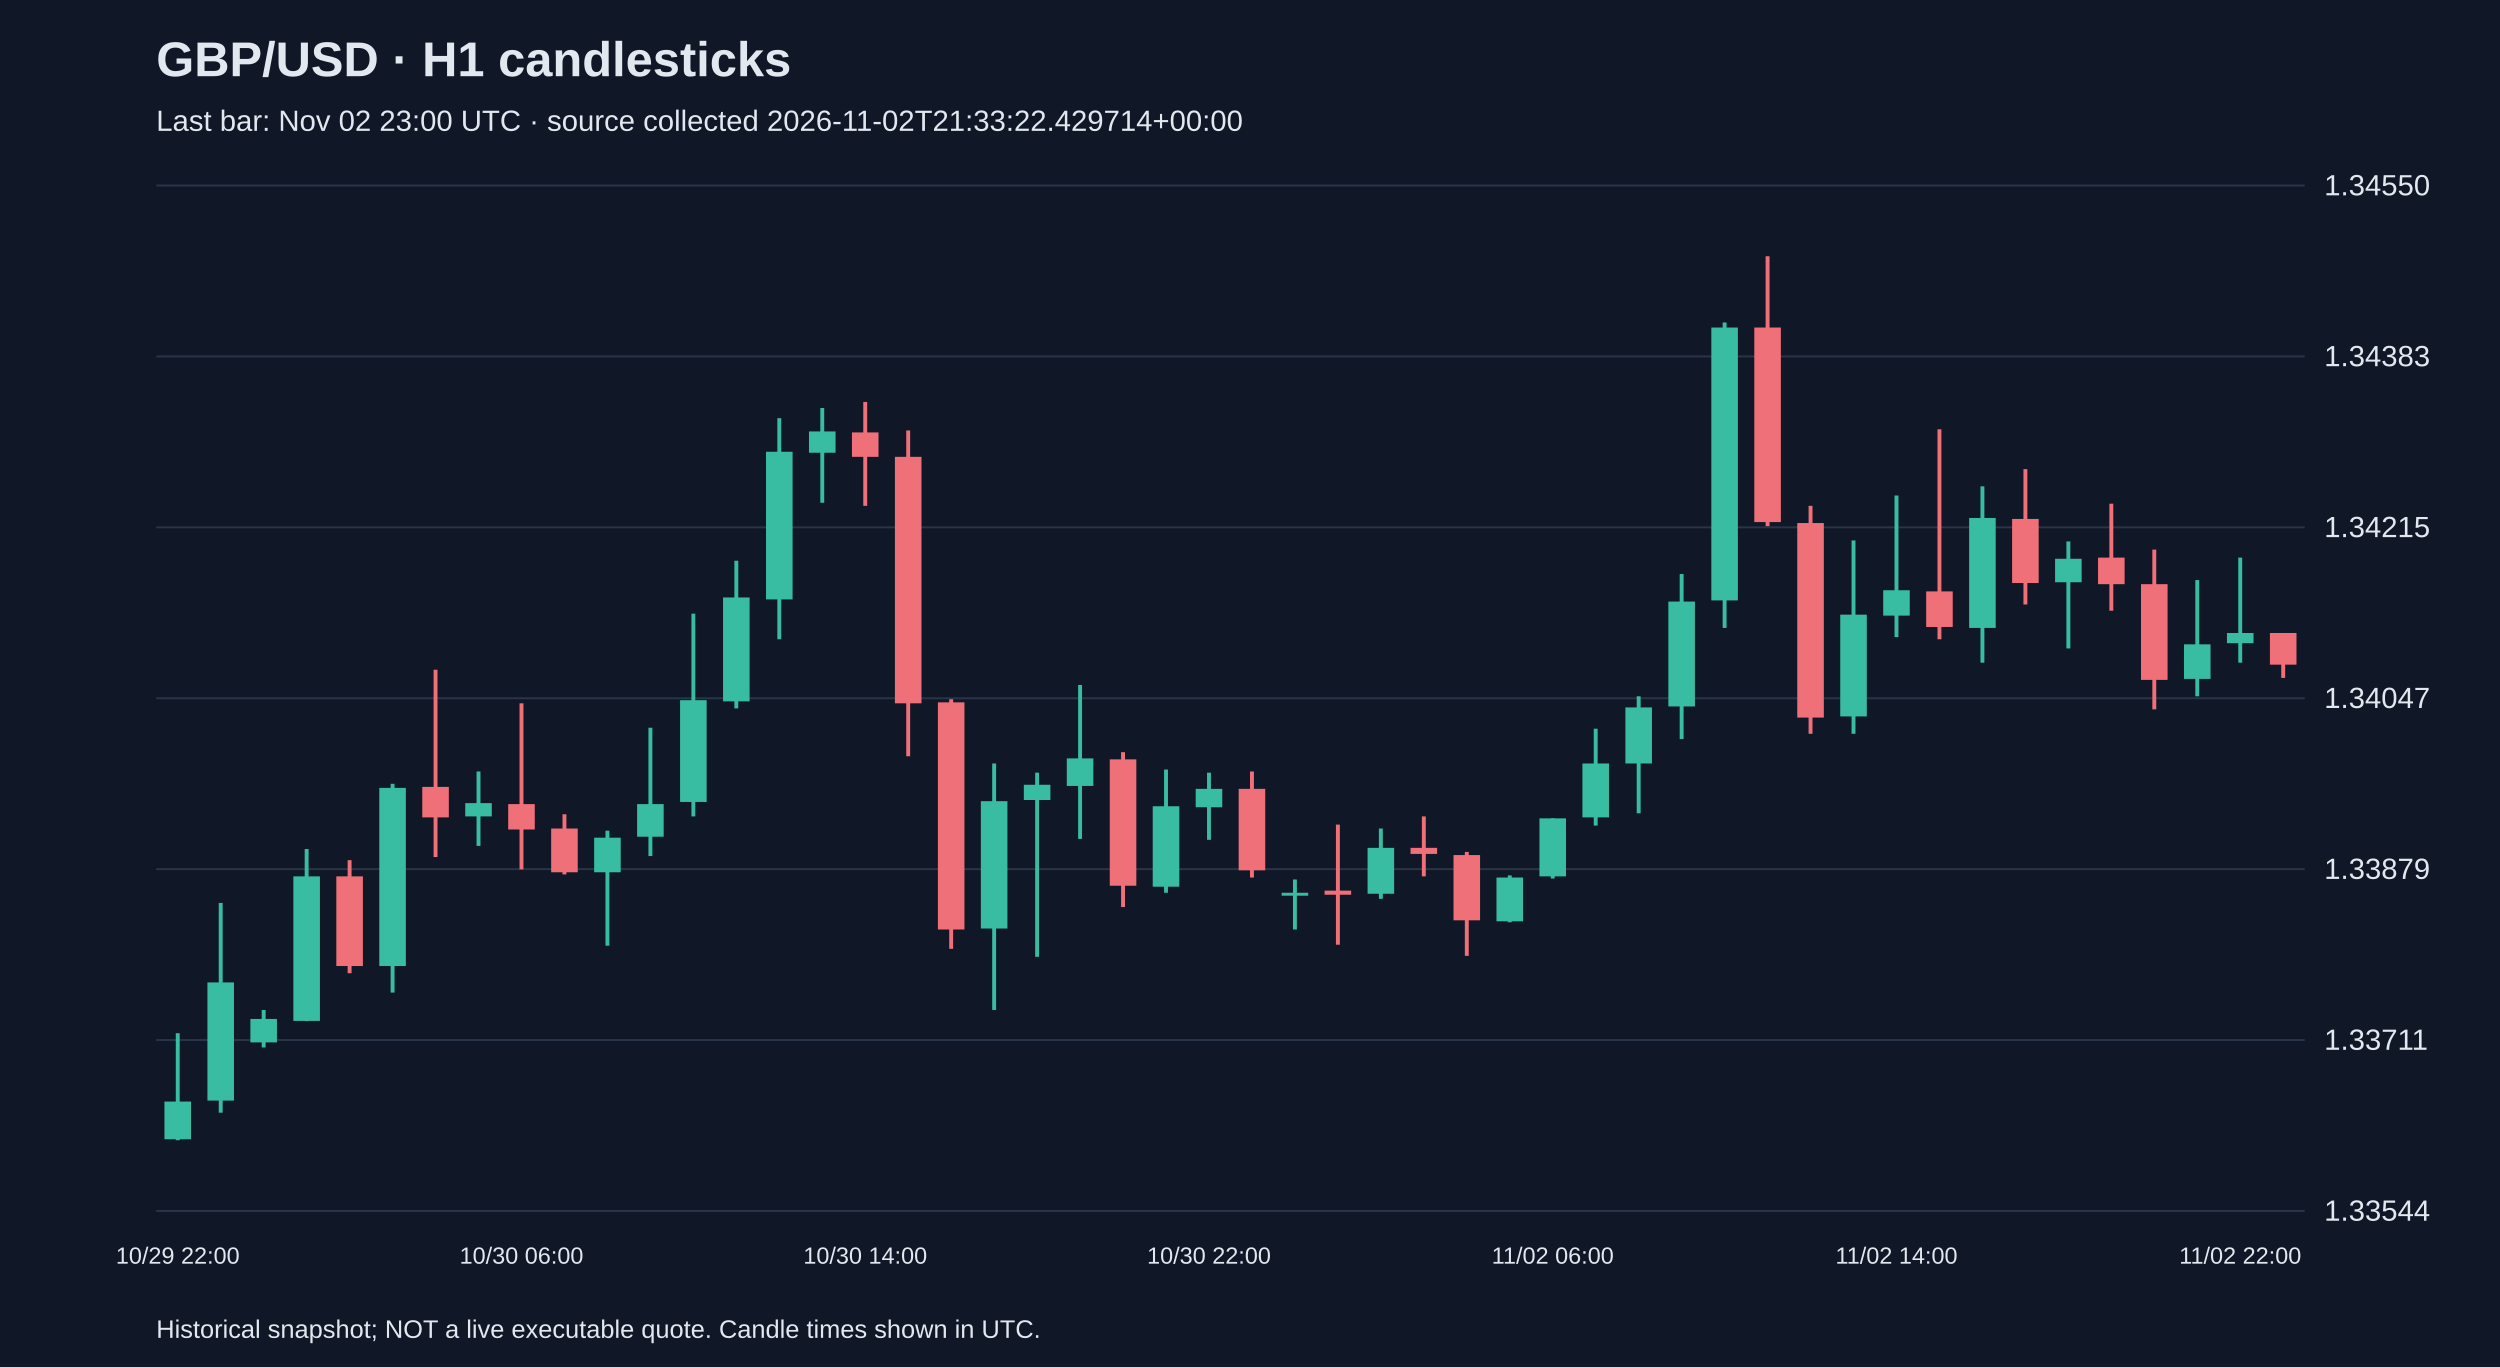
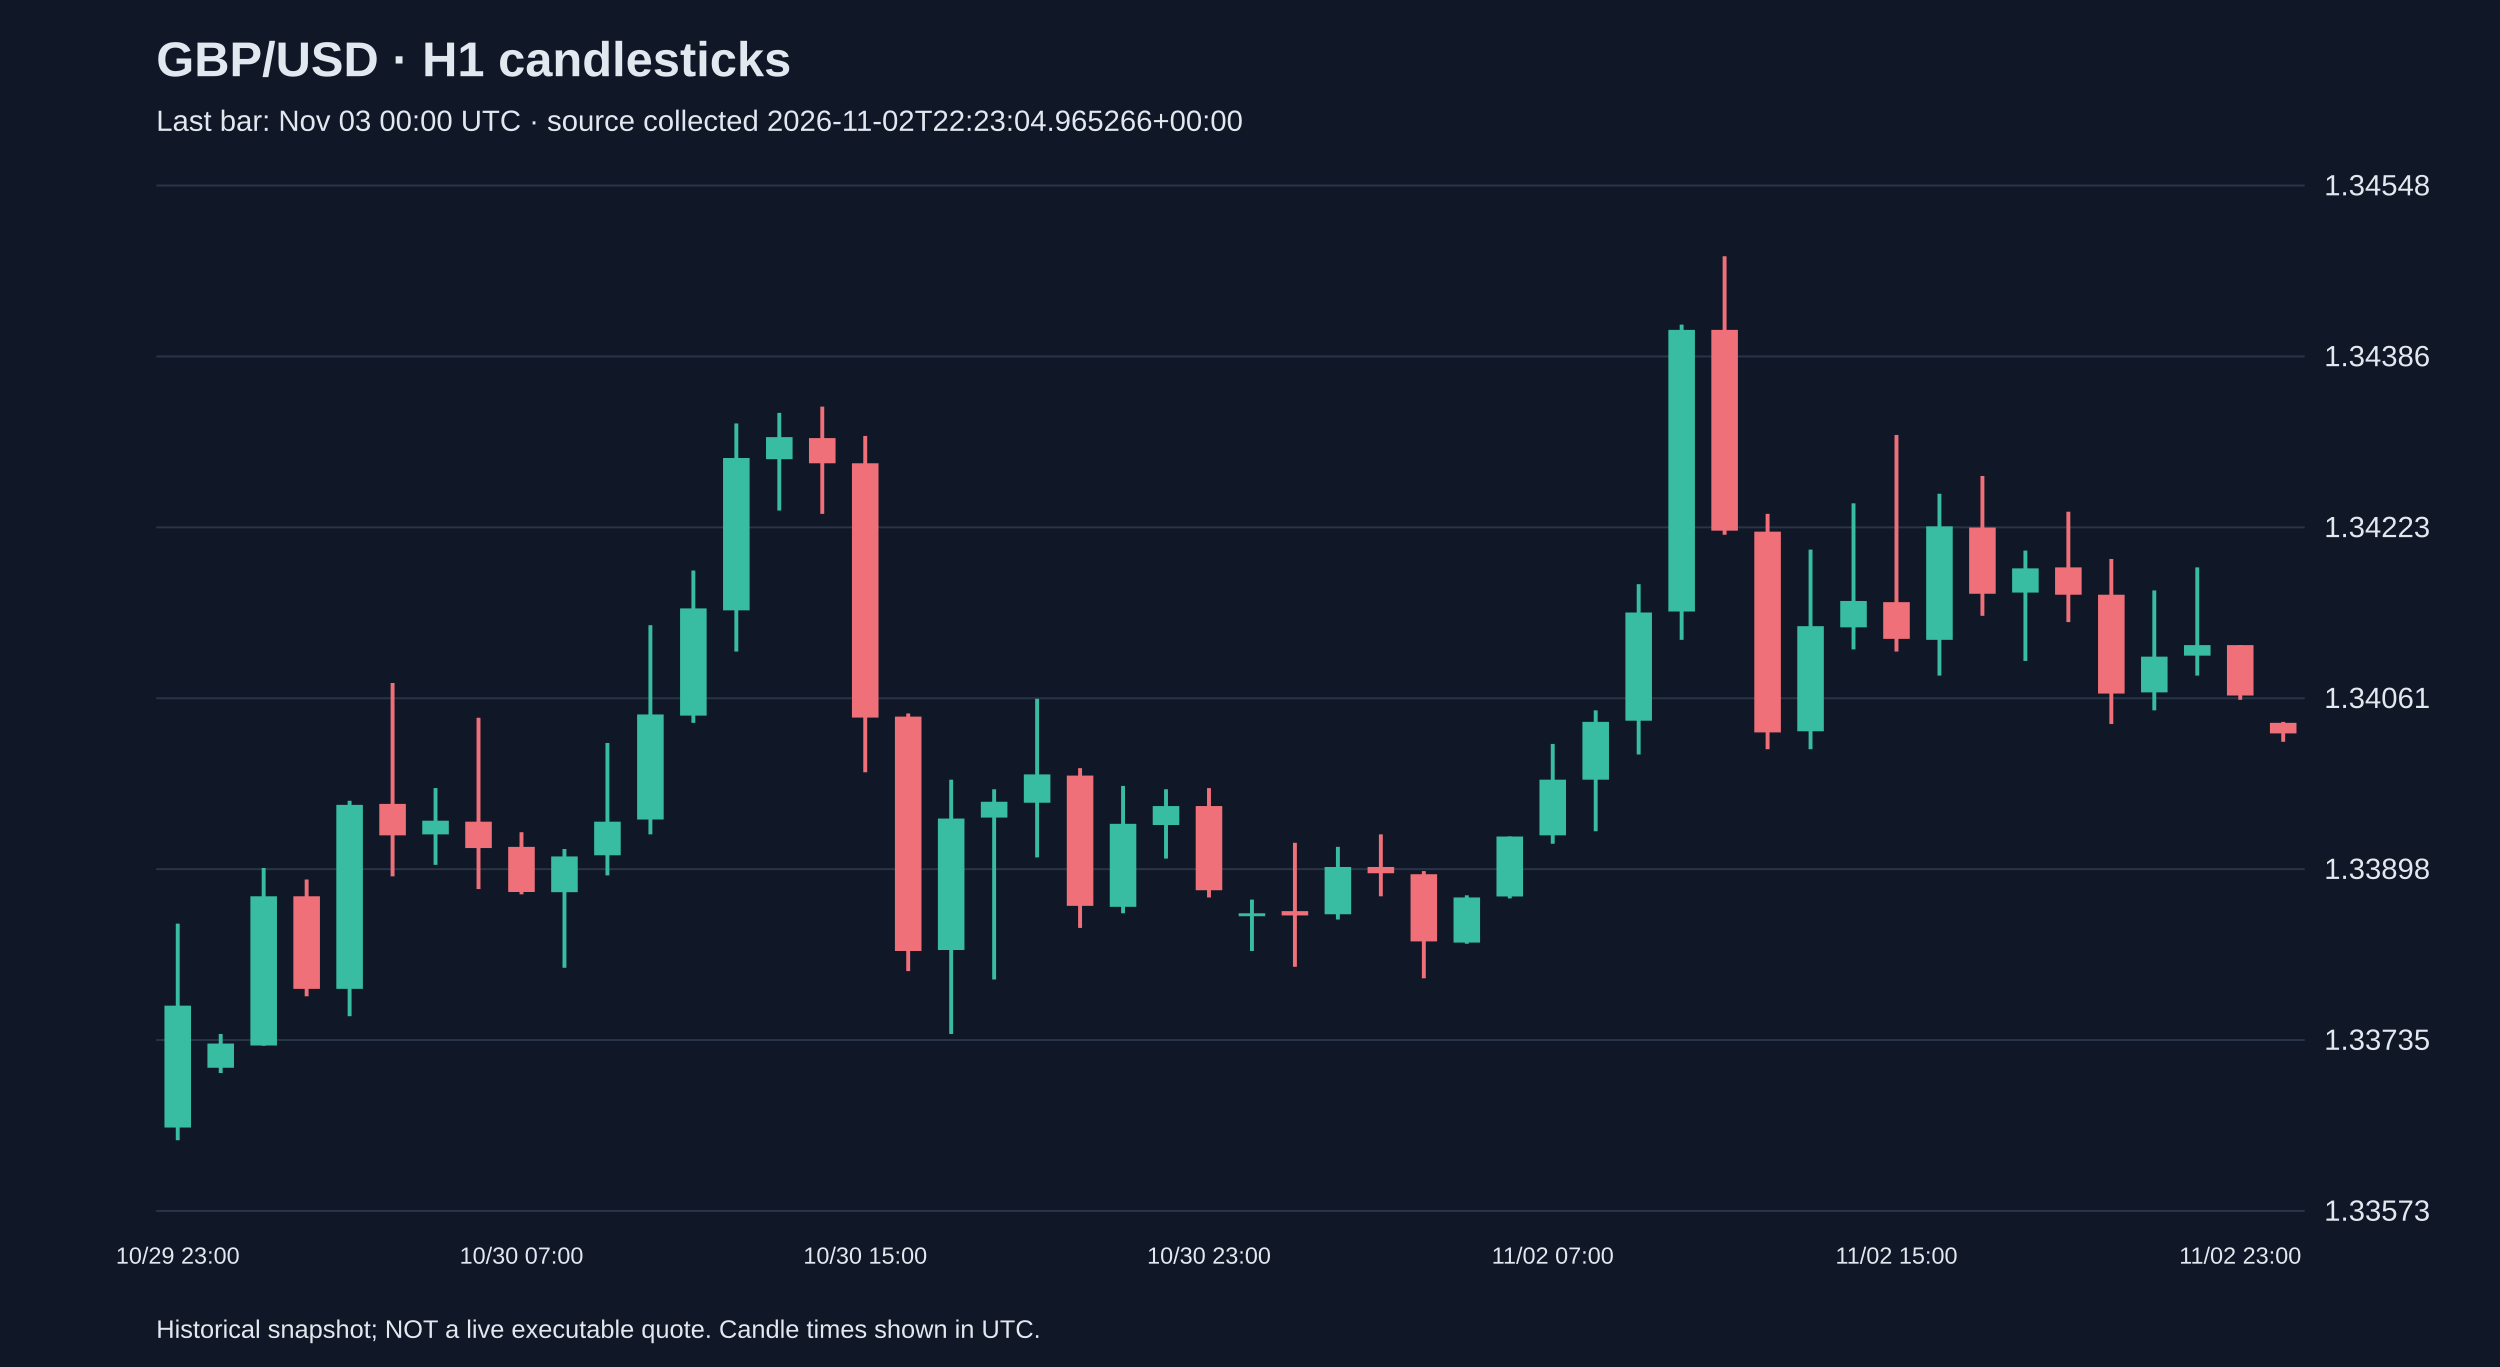
<svg xmlns="http://www.w3.org/2000/svg" viewBox="0 0 1280 700">
  <rect width="100%" height="100%" fill="#101827" />
  <style>text{font-family:Arial,sans-serif;fill:#e2e8f0}</style>
  <text x="80" y="39" font-size="25" font-weight="bold">GBP/USD · H1 candlesticks</text>
-   <text x="80" y="67" font-size="15" fill="#a6b1c5">Last bar: Nov 02 23:00 UTC · source collected 2026-11-02T21:33:22.429714+00:00</text>
+   <text x="80" y="67" font-size="15" fill="#a6b1c5">Last bar: Nov 03 00:00 UTC · source collected 2026-11-02T22:23:04.965266+00:00</text>
  <line x1="80" y1="620.0" x2="1180" y2="620.0" stroke="#283548" />
-   <text x="1190" y="625.0" font-size="15">1.33544</text>
+   <text x="1190" y="625.0" font-size="15">1.33573</text>
  <line x1="80" y1="532.5" x2="1180" y2="532.5" stroke="#283548" />
-   <text x="1190" y="537.5" font-size="15">1.33711</text>
+   <text x="1190" y="537.5" font-size="15">1.33735</text>
  <line x1="80" y1="445.0" x2="1180" y2="445.0" stroke="#283548" />
-   <text x="1190" y="450.0" font-size="15">1.33879</text>
+   <text x="1190" y="450.0" font-size="15">1.33898</text>
  <line x1="80" y1="357.5" x2="1180" y2="357.5" stroke="#283548" />
-   <text x="1190" y="362.5" font-size="15">1.34047</text>
+   <text x="1190" y="362.5" font-size="15">1.34061</text>
  <line x1="80" y1="270.0" x2="1180" y2="270.0" stroke="#283548" />
-   <text x="1190" y="275.0" font-size="15">1.34215</text>
+   <text x="1190" y="275.0" font-size="15">1.34223</text>
  <line x1="80" y1="182.5" x2="1180" y2="182.5" stroke="#283548" />
-   <text x="1190" y="187.5" font-size="15">1.34383</text>
+   <text x="1190" y="187.5" font-size="15">1.34386</text>
  <line x1="80" y1="95.0" x2="1180" y2="95.0" stroke="#283548" />
-   <text x="1190" y="100.0" font-size="15">1.34550</text>
-   <line x1="91.0" y1="529.0" x2="91.0" y2="583.8" stroke="#38bca2" stroke-width="2" />
-   <rect x="84.2" y="564.0" width="13.6" height="19.3" fill="#38bca2" />
-   <text x="91.0" y="647" text-anchor="middle" font-size="12">10/29 22:00</text>
-   <line x1="113.0" y1="462.3" x2="113.0" y2="569.7" stroke="#38bca2" stroke-width="2" />
-   <rect x="106.2" y="503.0" width="13.6" height="60.5" fill="#38bca2" />
-   <line x1="135.0" y1="517.1" x2="135.0" y2="536.3" stroke="#38bca2" stroke-width="2" />
-   <rect x="128.2" y="521.7" width="13.6" height="12.0" fill="#38bca2" />
-   <line x1="157.0" y1="434.7" x2="157.0" y2="522.8" stroke="#38bca2" stroke-width="2" />
-   <rect x="150.2" y="448.7" width="13.6" height="74.0" fill="#38bca2" />
-   <line x1="179.0" y1="440.4" x2="179.0" y2="498.3" stroke="#f07079" stroke-width="2" />
-   <rect x="172.2" y="448.7" width="13.6" height="45.9" fill="#f07079" />
-   <line x1="201.0" y1="401.3" x2="201.0" y2="508.2" stroke="#38bca2" stroke-width="2" />
-   <rect x="194.2" y="403.4" width="13.6" height="91.2" fill="#38bca2" />
-   <line x1="223.0" y1="342.9" x2="223.0" y2="438.8" stroke="#f07079" stroke-width="2" />
-   <rect x="216.2" y="402.9" width="13.6" height="15.6" fill="#f07079" />
-   <line x1="245.0" y1="395.0" x2="245.0" y2="433.1" stroke="#38bca2" stroke-width="2" />
-   <rect x="238.2" y="411.2" width="13.6" height="6.8" fill="#38bca2" />
-   <line x1="267.0" y1="360.1" x2="267.0" y2="445.1" stroke="#f07079" stroke-width="2" />
-   <rect x="260.2" y="411.7" width="13.6" height="13.0" fill="#f07079" />
-   <text x="267.0" y="647" text-anchor="middle" font-size="12">10/30 06:00</text>
-   <line x1="289.0" y1="416.9" x2="289.0" y2="447.7" stroke="#f07079" stroke-width="2" />
-   <rect x="282.2" y="424.2" width="13.6" height="22.4" fill="#f07079" />
-   <line x1="311.0" y1="425.3" x2="311.0" y2="484.2" stroke="#38bca2" stroke-width="2" />
-   <rect x="304.2" y="428.9" width="13.6" height="17.7" fill="#38bca2" />
-   <line x1="333.0" y1="372.6" x2="333.0" y2="438.3" stroke="#38bca2" stroke-width="2" />
-   <rect x="326.2" y="411.7" width="13.6" height="16.7" fill="#38bca2" />
-   <line x1="355.0" y1="314.2" x2="355.0" y2="418.0" stroke="#38bca2" stroke-width="2" />
-   <rect x="348.2" y="358.5" width="13.6" height="52.1" fill="#38bca2" />
-   <line x1="377.0" y1="287.1" x2="377.0" y2="362.7" stroke="#38bca2" stroke-width="2" />
-   <rect x="370.2" y="305.9" width="13.6" height="53.2" fill="#38bca2" />
-   <line x1="399.0" y1="214.1" x2="399.0" y2="327.3" stroke="#38bca2" stroke-width="2" />
-   <rect x="392.2" y="231.3" width="13.6" height="75.6" fill="#38bca2" />
-   <line x1="421.0" y1="208.9" x2="421.0" y2="257.4" stroke="#38bca2" stroke-width="2" />
-   <rect x="414.2" y="220.9" width="13.6" height="10.9" fill="#38bca2" />
-   <line x1="443.0" y1="205.8" x2="443.0" y2="259.0" stroke="#f07079" stroke-width="2" />
-   <rect x="436.2" y="221.4" width="13.6" height="12.5" fill="#f07079" />
-   <text x="443.0" y="647" text-anchor="middle" font-size="12">10/30 14:00</text>
-   <line x1="465.0" y1="220.4" x2="465.0" y2="387.2" stroke="#f07079" stroke-width="2" />
-   <rect x="458.2" y="233.9" width="13.6" height="126.2" fill="#f07079" />
-   <line x1="487.0" y1="358.0" x2="487.0" y2="485.8" stroke="#f07079" stroke-width="2" />
-   <rect x="480.2" y="359.6" width="13.6" height="116.3" fill="#f07079" />
-   <line x1="509.0" y1="390.9" x2="509.0" y2="517.1" stroke="#38bca2" stroke-width="2" />
-   <rect x="502.2" y="410.2" width="13.6" height="65.2" fill="#38bca2" />
-   <line x1="531.0" y1="395.6" x2="531.0" y2="489.9" stroke="#38bca2" stroke-width="2" />
-   <rect x="524.2" y="401.8" width="13.6" height="7.8" fill="#38bca2" />
-   <line x1="553.0" y1="350.7" x2="553.0" y2="429.5" stroke="#38bca2" stroke-width="2" />
-   <rect x="546.2" y="388.3" width="13.6" height="14.1" fill="#38bca2" />
-   <line x1="575.0" y1="385.1" x2="575.0" y2="464.4" stroke="#f07079" stroke-width="2" />
-   <rect x="568.2" y="388.8" width="13.6" height="64.7" fill="#f07079" />
-   <line x1="597.0" y1="394.0" x2="597.0" y2="457.1" stroke="#38bca2" stroke-width="2" />
-   <rect x="590.2" y="412.8" width="13.6" height="41.2" fill="#38bca2" />
-   <line x1="619.0" y1="395.6" x2="619.0" y2="430.0" stroke="#38bca2" stroke-width="2" />
-   <rect x="612.2" y="403.9" width="13.6" height="9.4" fill="#38bca2" />
-   <text x="619.0" y="647" text-anchor="middle" font-size="12">10/30 22:00</text>
-   <line x1="641.0" y1="395.0" x2="641.0" y2="449.3" stroke="#f07079" stroke-width="2" />
-   <rect x="634.2" y="403.9" width="13.6" height="41.7" fill="#f07079" />
-   <line x1="663.0" y1="450.3" x2="663.0" y2="475.9" stroke="#38bca2" stroke-width="2" />
-   <rect x="656.2" y="457.1" width="13.6" height="1.5" fill="#38bca2" />
-   <line x1="685.0" y1="422.2" x2="685.0" y2="483.7" stroke="#f07079" stroke-width="2" />
-   <rect x="678.2" y="456.0" width="13.6" height="2.1" fill="#f07079" />
-   <line x1="707.0" y1="424.2" x2="707.0" y2="460.2" stroke="#38bca2" stroke-width="2" />
-   <rect x="700.2" y="434.1" width="13.6" height="23.5" fill="#38bca2" />
-   <line x1="729.0" y1="418.0" x2="729.0" y2="448.7" stroke="#f07079" stroke-width="2" />
-   <rect x="722.2" y="434.1" width="13.6" height="3.1" fill="#f07079" />
-   <line x1="751.0" y1="436.2" x2="751.0" y2="489.4" stroke="#f07079" stroke-width="2" />
-   <rect x="744.2" y="437.8" width="13.6" height="33.4" fill="#f07079" />
-   <line x1="773.0" y1="448.2" x2="773.0" y2="472.2" stroke="#38bca2" stroke-width="2" />
-   <rect x="766.2" y="449.3" width="13.6" height="22.4" fill="#38bca2" />
-   <line x1="795.0" y1="419.0" x2="795.0" y2="449.8" stroke="#38bca2" stroke-width="2" />
-   <rect x="788.2" y="419.0" width="13.6" height="29.7" fill="#38bca2" />
-   <text x="795.0" y="647" text-anchor="middle" font-size="12">11/02 06:00</text>
-   <line x1="817.0" y1="373.1" x2="817.0" y2="422.7" stroke="#38bca2" stroke-width="2" />
-   <rect x="810.2" y="390.9" width="13.6" height="27.6" fill="#38bca2" />
-   <line x1="839.0" y1="356.5" x2="839.0" y2="416.4" stroke="#38bca2" stroke-width="2" />
-   <rect x="832.2" y="362.2" width="13.6" height="28.7" fill="#38bca2" />
-   <line x1="861.0" y1="293.9" x2="861.0" y2="378.4" stroke="#38bca2" stroke-width="2" />
-   <rect x="854.2" y="308.0" width="13.6" height="53.7" fill="#38bca2" />
-   <line x1="883.0" y1="165.1" x2="883.0" y2="321.5" stroke="#38bca2" stroke-width="2" />
-   <rect x="876.2" y="167.7" width="13.6" height="139.7" fill="#38bca2" />
-   <line x1="905.0" y1="131.2" x2="905.0" y2="269.4" stroke="#f07079" stroke-width="2" />
-   <rect x="898.2" y="167.7" width="13.6" height="99.6" fill="#f07079" />
-   <line x1="927.0" y1="259.0" x2="927.0" y2="375.7" stroke="#f07079" stroke-width="2" />
-   <rect x="920.2" y="267.8" width="13.6" height="99.6" fill="#f07079" />
-   <line x1="949.0" y1="276.7" x2="949.0" y2="375.7" stroke="#38bca2" stroke-width="2" />
-   <rect x="942.2" y="314.7" width="13.6" height="52.1" fill="#38bca2" />
-   <line x1="971.0" y1="253.7" x2="971.0" y2="326.2" stroke="#38bca2" stroke-width="2" />
-   <rect x="964.2" y="302.2" width="13.6" height="13.0" fill="#38bca2" />
-   <text x="971.0" y="647" text-anchor="middle" font-size="12">11/02 14:00</text>
-   <line x1="993.0" y1="219.8" x2="993.0" y2="327.3" stroke="#f07079" stroke-width="2" />
-   <rect x="986.2" y="302.8" width="13.6" height="18.2" fill="#f07079" />
-   <line x1="1015.0" y1="249.0" x2="1015.0" y2="339.3" stroke="#38bca2" stroke-width="2" />
-   <rect x="1008.2" y="265.2" width="13.6" height="56.3" fill="#38bca2" />
-   <line x1="1037.0" y1="240.2" x2="1037.0" y2="309.5" stroke="#f07079" stroke-width="2" />
-   <rect x="1030.2" y="265.7" width="13.6" height="32.8" fill="#f07079" />
-   <line x1="1059.0" y1="277.2" x2="1059.0" y2="332.0" stroke="#38bca2" stroke-width="2" />
-   <rect x="1052.2" y="286.1" width="13.6" height="12.0" fill="#38bca2" />
-   <line x1="1081.0" y1="257.9" x2="1081.0" y2="312.7" stroke="#f07079" stroke-width="2" />
-   <rect x="1074.2" y="285.5" width="13.6" height="13.6" fill="#f07079" />
-   <line x1="1103.0" y1="281.4" x2="1103.0" y2="363.2" stroke="#f07079" stroke-width="2" />
-   <rect x="1096.2" y="299.1" width="13.6" height="49.0" fill="#f07079" />
-   <line x1="1125.0" y1="297.0" x2="1125.0" y2="356.5" stroke="#38bca2" stroke-width="2" />
-   <rect x="1118.2" y="329.9" width="13.6" height="17.7" fill="#38bca2" />
-   <line x1="1147.0" y1="285.5" x2="1147.0" y2="339.3" stroke="#38bca2" stroke-width="2" />
-   <rect x="1140.2" y="324.1" width="13.6" height="5.2" fill="#38bca2" />
-   <text x="1147.0" y="647" text-anchor="middle" font-size="12">11/02 22:00</text>
-   <line x1="1169.0" y1="324.1" x2="1169.0" y2="347.1" stroke="#f07079" stroke-width="2" />
-   <rect x="1162.2" y="324.1" width="13.6" height="16.2" fill="#f07079" />
+   <text x="1190" y="100.0" font-size="15">1.34548</text>
+   <line x1="91.0" y1="472.9" x2="91.0" y2="583.8" stroke="#38bca2" stroke-width="2" />
+   <rect x="84.2" y="514.9" width="13.6" height="62.4" fill="#38bca2" />
+   <text x="91.0" y="647" text-anchor="middle" font-size="12">10/29 23:00</text>
+   <line x1="113.0" y1="529.4" x2="113.0" y2="549.4" stroke="#38bca2" stroke-width="2" />
+   <rect x="106.2" y="534.3" width="13.6" height="12.4" fill="#38bca2" />
+   <line x1="135.0" y1="444.4" x2="135.0" y2="535.4" stroke="#38bca2" stroke-width="2" />
+   <rect x="128.2" y="458.9" width="13.6" height="76.4" fill="#38bca2" />
+   <line x1="157.0" y1="450.3" x2="157.0" y2="510.1" stroke="#f07079" stroke-width="2" />
+   <rect x="150.2" y="458.9" width="13.6" height="47.4" fill="#f07079" />
+   <line x1="179.0" y1="410.0" x2="179.0" y2="520.3" stroke="#38bca2" stroke-width="2" />
+   <rect x="172.2" y="412.1" width="13.6" height="94.2" fill="#38bca2" />
+   <line x1="201.0" y1="349.7" x2="201.0" y2="448.7" stroke="#f07079" stroke-width="2" />
+   <rect x="194.2" y="411.6" width="13.6" height="16.1" fill="#f07079" />
+   <line x1="223.0" y1="403.5" x2="223.0" y2="442.8" stroke="#38bca2" stroke-width="2" />
+   <rect x="216.2" y="420.2" width="13.6" height="7.0" fill="#38bca2" />
+   <line x1="245.0" y1="367.5" x2="245.0" y2="455.2" stroke="#f07079" stroke-width="2" />
+   <rect x="238.2" y="420.7" width="13.6" height="13.5" fill="#f07079" />
+   <line x1="267.0" y1="426.1" x2="267.0" y2="457.9" stroke="#f07079" stroke-width="2" />
+   <rect x="260.2" y="433.6" width="13.6" height="23.1" fill="#f07079" />
+   <text x="267.0" y="647" text-anchor="middle" font-size="12">10/30 07:00</text>
+   <line x1="289.0" y1="434.7" x2="289.0" y2="495.5" stroke="#38bca2" stroke-width="2" />
+   <rect x="282.2" y="438.5" width="13.6" height="18.3" fill="#38bca2" />
+   <line x1="311.0" y1="380.4" x2="311.0" y2="448.2" stroke="#38bca2" stroke-width="2" />
+   <rect x="304.2" y="420.7" width="13.6" height="17.2" fill="#38bca2" />
+   <line x1="333.0" y1="320.1" x2="333.0" y2="427.2" stroke="#38bca2" stroke-width="2" />
+   <rect x="326.2" y="365.8" width="13.6" height="53.8" fill="#38bca2" />
+   <line x1="355.0" y1="292.1" x2="355.0" y2="370.1" stroke="#38bca2" stroke-width="2" />
+   <rect x="348.2" y="311.5" width="13.6" height="54.9" fill="#38bca2" />
+   <line x1="377.0" y1="216.8" x2="377.0" y2="333.6" stroke="#38bca2" stroke-width="2" />
+   <rect x="370.2" y="234.5" width="13.6" height="78.0" fill="#38bca2" />
+   <line x1="399.0" y1="211.4" x2="399.0" y2="261.4" stroke="#38bca2" stroke-width="2" />
+   <rect x="392.2" y="223.8" width="13.6" height="11.3" fill="#38bca2" />
+   <line x1="421.0" y1="208.2" x2="421.0" y2="263.1" stroke="#f07079" stroke-width="2" />
+   <rect x="414.2" y="224.3" width="13.6" height="12.9" fill="#f07079" />
+   <line x1="443.0" y1="223.2" x2="443.0" y2="395.4" stroke="#f07079" stroke-width="2" />
+   <rect x="436.2" y="237.2" width="13.6" height="130.2" fill="#f07079" />
+   <text x="443.0" y="647" text-anchor="middle" font-size="12">10/30 15:00</text>
+   <line x1="465.0" y1="365.3" x2="465.0" y2="497.2" stroke="#f07079" stroke-width="2" />
+   <rect x="458.2" y="366.9" width="13.6" height="120.0" fill="#f07079" />
+   <line x1="487.0" y1="399.2" x2="487.0" y2="529.4" stroke="#38bca2" stroke-width="2" />
+   <rect x="480.2" y="419.1" width="13.6" height="67.3" fill="#38bca2" />
+   <line x1="509.0" y1="404.1" x2="509.0" y2="501.5" stroke="#38bca2" stroke-width="2" />
+   <rect x="502.2" y="410.5" width="13.6" height="8.1" fill="#38bca2" />
+   <line x1="531.0" y1="357.8" x2="531.0" y2="439.0" stroke="#38bca2" stroke-width="2" />
+   <rect x="524.2" y="396.5" width="13.6" height="14.5" fill="#38bca2" />
+   <line x1="553.0" y1="393.3" x2="553.0" y2="475.1" stroke="#f07079" stroke-width="2" />
+   <rect x="546.2" y="397.1" width="13.6" height="66.7" fill="#f07079" />
+   <line x1="575.0" y1="402.4" x2="575.0" y2="467.6" stroke="#38bca2" stroke-width="2" />
+   <rect x="568.2" y="421.8" width="13.6" height="42.5" fill="#38bca2" />
+   <line x1="597.0" y1="404.1" x2="597.0" y2="439.6" stroke="#38bca2" stroke-width="2" />
+   <rect x="590.2" y="412.7" width="13.6" height="9.7" fill="#38bca2" />
+   <line x1="619.0" y1="403.5" x2="619.0" y2="459.5" stroke="#f07079" stroke-width="2" />
+   <rect x="612.2" y="412.7" width="13.6" height="43.1" fill="#f07079" />
+   <text x="619.0" y="647" text-anchor="middle" font-size="12">10/30 23:00</text>
+   <line x1="641.0" y1="460.6" x2="641.0" y2="486.9" stroke="#38bca2" stroke-width="2" />
+   <rect x="634.2" y="467.6" width="13.6" height="1.5" fill="#38bca2" />
+   <line x1="663.0" y1="431.5" x2="663.0" y2="495.0" stroke="#f07079" stroke-width="2" />
+   <rect x="656.2" y="466.5" width="13.6" height="2.2" fill="#f07079" />
+   <line x1="685.0" y1="433.6" x2="685.0" y2="470.8" stroke="#38bca2" stroke-width="2" />
+   <rect x="678.2" y="443.9" width="13.6" height="24.2" fill="#38bca2" />
+   <line x1="707.0" y1="427.2" x2="707.0" y2="458.9" stroke="#f07079" stroke-width="2" />
+   <rect x="700.2" y="443.9" width="13.6" height="3.2" fill="#f07079" />
+   <line x1="729.0" y1="446.0" x2="729.0" y2="500.9" stroke="#f07079" stroke-width="2" />
+   <rect x="722.2" y="447.6" width="13.6" height="34.4" fill="#f07079" />
+   <line x1="751.0" y1="458.4" x2="751.0" y2="483.2" stroke="#38bca2" stroke-width="2" />
+   <rect x="744.2" y="459.5" width="13.6" height="23.1" fill="#38bca2" />
+   <line x1="773.0" y1="428.3" x2="773.0" y2="460.0" stroke="#38bca2" stroke-width="2" />
+   <rect x="766.2" y="428.3" width="13.6" height="30.7" fill="#38bca2" />
+   <line x1="795.0" y1="380.9" x2="795.0" y2="432.0" stroke="#38bca2" stroke-width="2" />
+   <rect x="788.2" y="399.2" width="13.6" height="28.5" fill="#38bca2" />
+   <text x="795.0" y="647" text-anchor="middle" font-size="12">11/02 07:00</text>
+   <line x1="817.0" y1="363.7" x2="817.0" y2="425.6" stroke="#38bca2" stroke-width="2" />
+   <rect x="810.2" y="369.6" width="13.6" height="29.6" fill="#38bca2" />
+   <line x1="839.0" y1="299.1" x2="839.0" y2="386.3" stroke="#38bca2" stroke-width="2" />
+   <rect x="832.2" y="313.6" width="13.6" height="55.4" fill="#38bca2" />
+   <line x1="861.0" y1="166.2" x2="861.0" y2="327.6" stroke="#38bca2" stroke-width="2" />
+   <rect x="854.2" y="168.9" width="13.6" height="144.2" fill="#38bca2" />
+   <line x1="883.0" y1="131.2" x2="883.0" y2="273.8" stroke="#f07079" stroke-width="2" />
+   <rect x="876.2" y="168.9" width="13.6" height="102.8" fill="#f07079" />
+   <line x1="905.0" y1="263.1" x2="905.0" y2="383.6" stroke="#f07079" stroke-width="2" />
+   <rect x="898.2" y="272.2" width="13.6" height="102.8" fill="#f07079" />
+   <line x1="927.0" y1="281.4" x2="927.0" y2="383.6" stroke="#38bca2" stroke-width="2" />
+   <rect x="920.2" y="320.6" width="13.6" height="53.8" fill="#38bca2" />
+   <line x1="949.0" y1="257.7" x2="949.0" y2="332.5" stroke="#38bca2" stroke-width="2" />
+   <rect x="942.2" y="307.7" width="13.6" height="13.5" fill="#38bca2" />
+   <line x1="971.0" y1="222.7" x2="971.0" y2="333.6" stroke="#f07079" stroke-width="2" />
+   <rect x="964.2" y="308.3" width="13.6" height="18.8" fill="#f07079" />
+   <text x="971.0" y="647" text-anchor="middle" font-size="12">11/02 15:00</text>
+   <line x1="993.0" y1="252.8" x2="993.0" y2="345.9" stroke="#38bca2" stroke-width="2" />
+   <rect x="986.2" y="269.5" width="13.6" height="58.1" fill="#38bca2" />
+   <line x1="1015.0" y1="243.7" x2="1015.0" y2="315.3" stroke="#f07079" stroke-width="2" />
+   <rect x="1008.2" y="270.1" width="13.6" height="33.9" fill="#f07079" />
+   <line x1="1037.0" y1="281.9" x2="1037.0" y2="338.4" stroke="#38bca2" stroke-width="2" />
+   <rect x="1030.2" y="291.0" width="13.6" height="12.4" fill="#38bca2" />
+   <line x1="1059.0" y1="262.0" x2="1059.0" y2="318.5" stroke="#f07079" stroke-width="2" />
+   <rect x="1052.2" y="290.5" width="13.6" height="14.0" fill="#f07079" />
+   <line x1="1081.0" y1="286.2" x2="1081.0" y2="370.7" stroke="#f07079" stroke-width="2" />
+   <rect x="1074.2" y="304.5" width="13.6" height="50.6" fill="#f07079" />
+   <line x1="1103.0" y1="302.3" x2="1103.0" y2="363.7" stroke="#38bca2" stroke-width="2" />
+   <rect x="1096.2" y="336.2" width="13.6" height="18.3" fill="#38bca2" />
+   <line x1="1125.0" y1="290.5" x2="1125.0" y2="345.9" stroke="#38bca2" stroke-width="2" />
+   <rect x="1118.2" y="330.3" width="13.6" height="5.4" fill="#38bca2" />
+   <line x1="1147.0" y1="330.3" x2="1147.0" y2="358.3" stroke="#f07079" stroke-width="2" />
+   <rect x="1140.2" y="330.3" width="13.6" height="25.8" fill="#f07079" />
+   <text x="1147.0" y="647" text-anchor="middle" font-size="12">11/02 23:00</text>
+   <line x1="1169.0" y1="369.6" x2="1169.0" y2="379.8" stroke="#f07079" stroke-width="2" />
+   <rect x="1162.2" y="370.1" width="13.6" height="5.4" fill="#f07079" />
  <text x="80" y="685" font-size="13">Historical snapshot; NOT a live executable quote. Candle times shown in UTC.</text>
</svg>
